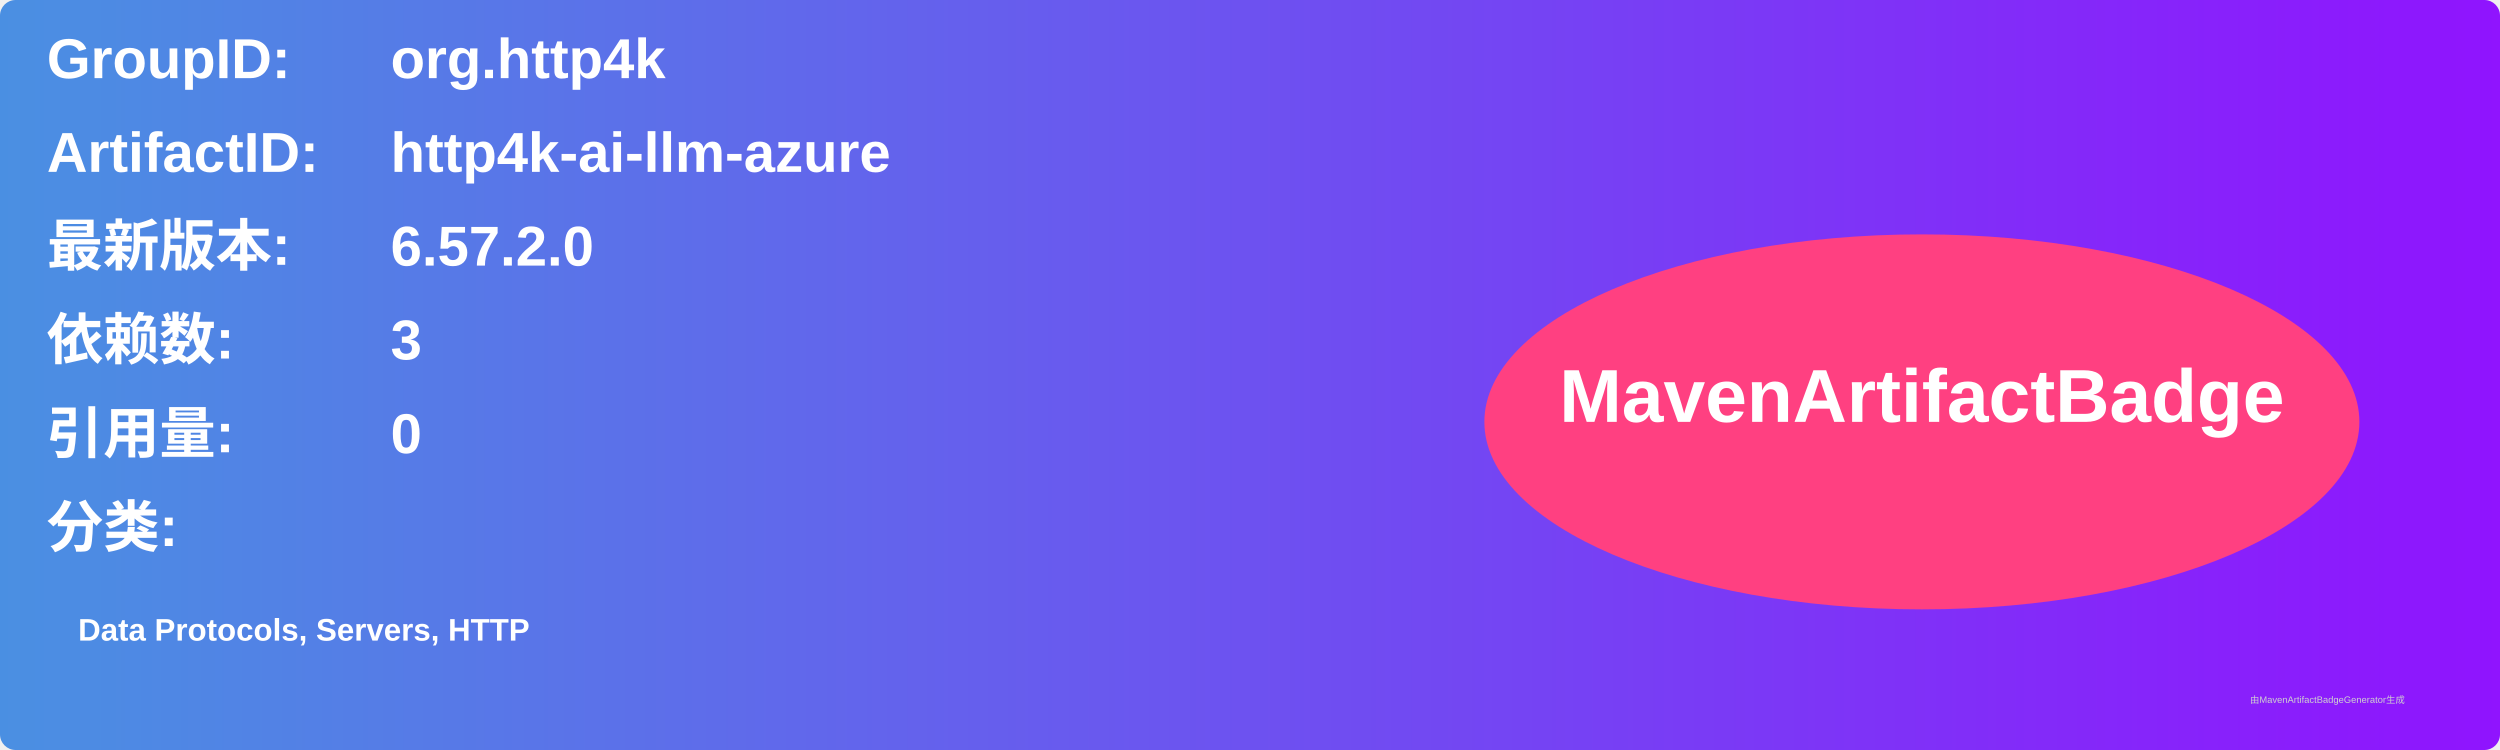
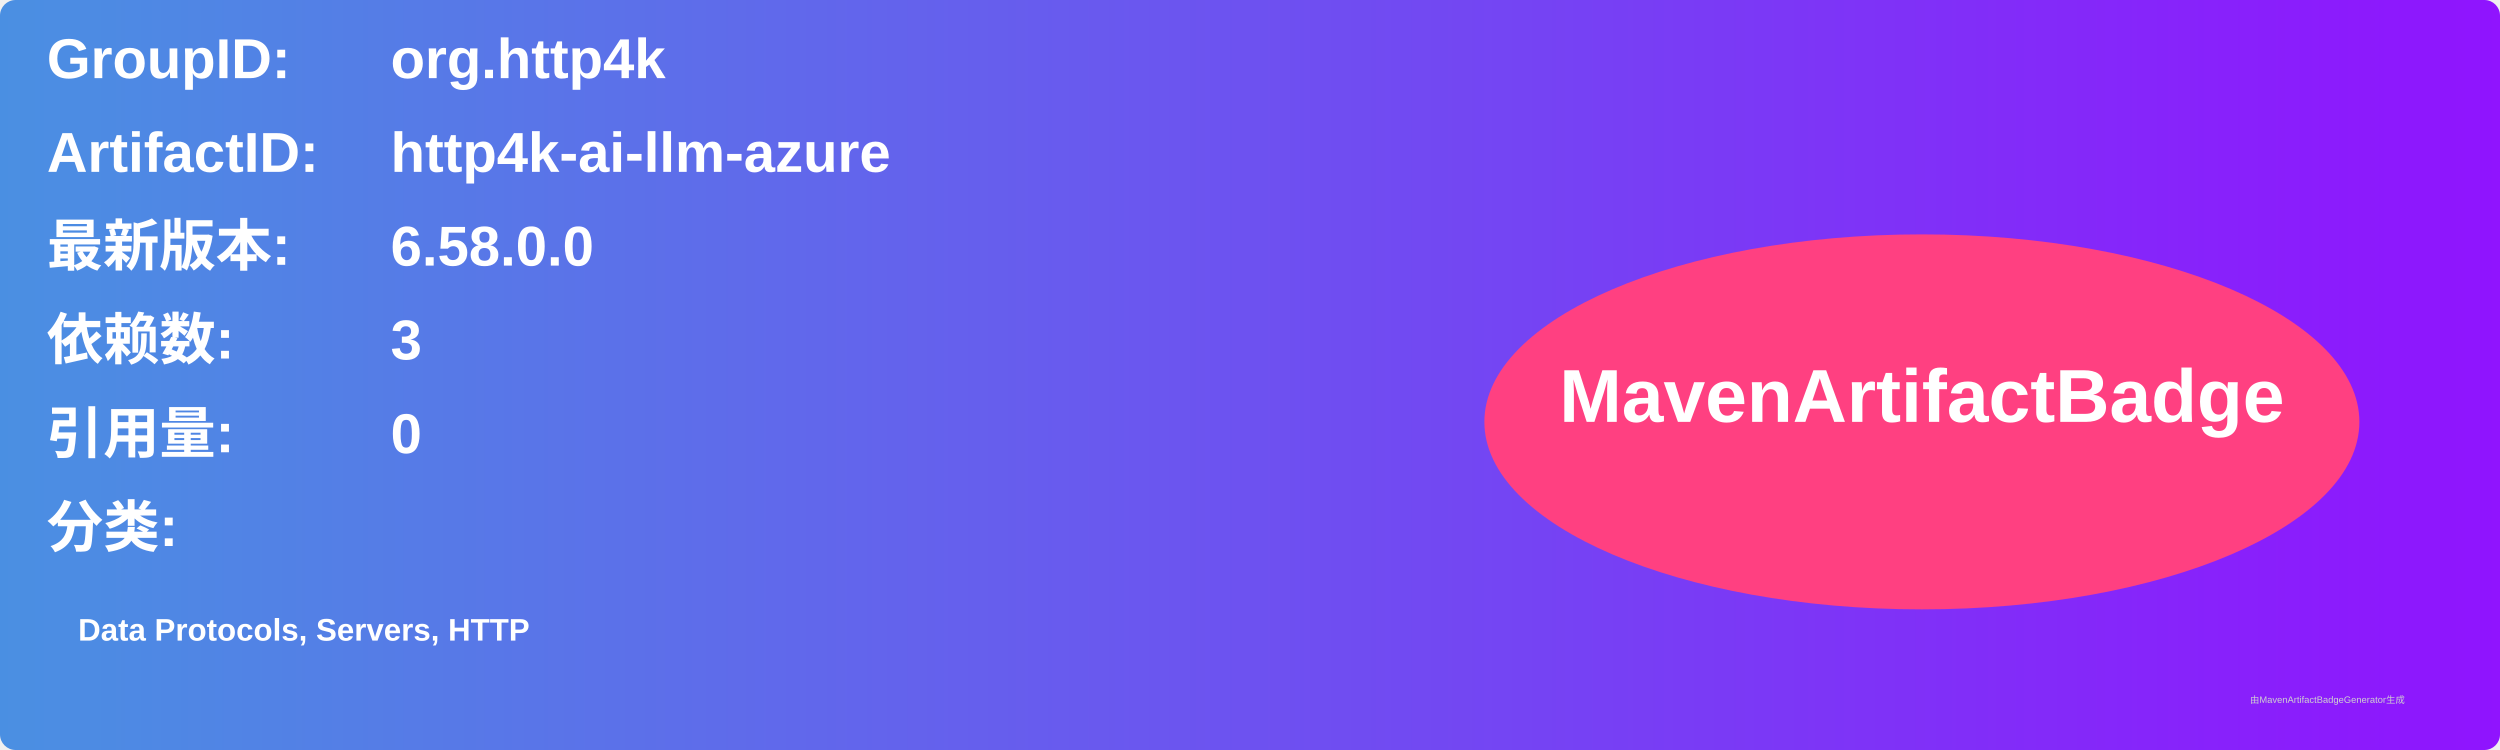
<svg xmlns="http://www.w3.org/2000/svg" width="800" height="240" viewBox="0 0 800 240">
  <linearGradient id="grad" x1="0%" y1="0%" x2="100%" y2="0%">
    <stop offset="0%" stop-color="#4a90e2" />
    <stop offset="100%" stop-color="#9013fe" />
  </linearGradient>
  <rect width="100%" height="100%" rx="5" ry="5" fill="url(#grad)" />
  <g transform="translate(15, 15)">
    <text x="0" y="10" font-family="Arial" font-size="18" fill="white" font-weight="bold" width="260">GroupID:</text>
    <text x="110" y="10" font-family="Arial" font-size="18" fill="white" font-weight="bold" width="460">org.http4k</text>
    <text x="0" y="40" font-family="Arial" font-size="18" fill="white" font-weight="bold" width="260">ArtifactID:</text>
    <text x="110" y="40" font-family="Arial" font-size="18" fill="white" font-weight="bold" width="460">http4k-ai-llm-azure</text>
    <text x="0" y="70" font-family="Arial" font-size="18" fill="white" font-weight="bold">最新版本:</text>
    <text x="110" y="70" font-family="Arial" font-size="18" fill="white" font-weight="bold">
-       <tspan font-weight="bold">6.57.2.0</tspan>
+       <tspan font-weight="bold">6.58.0.0</tspan>
    </text>
    <text x="0" y="100" font-family="Arial" font-size="18" fill="white" font-weight="bold">依赖数: </text>
    <text x="110" y="100" font-family="Arial" font-size="18" fill="white">
      <tspan font-weight="bold">3</tspan>
    </text>
    <text x="0" y="130" font-family="Arial" font-size="18" fill="white" font-weight="bold">引用量: </text>
    <text x="110" y="130" font-family="Arial" font-size="18" fill="white">
      <tspan font-weight="bold">0</tspan>
    </text>
    <text x="0" y="160" font-family="Arial" font-size="18" fill="white" font-weight="bold">分类:</text>
    <text x="10" y="190" font-family="Arial" font-size="10" fill="white">
      <tspan font-weight="bold">Data Protocols, Servers, HTTP</tspan>
    </text>
    <ellipse cx="600" cy="120" rx="140" ry="60" fill="#ff4081" />
    <text x="600" y="120" text-anchor="middle" font-family="Arial" font-size="24" fill="white" font-weight="bold">MavenArtifactBadge</text>
  </g>
  <text x="720" y="225" font-family="Arial" font-size="3" fill="#d0d0d0">由MavenArtifactBadgeGenerator生成</text>
</svg>
